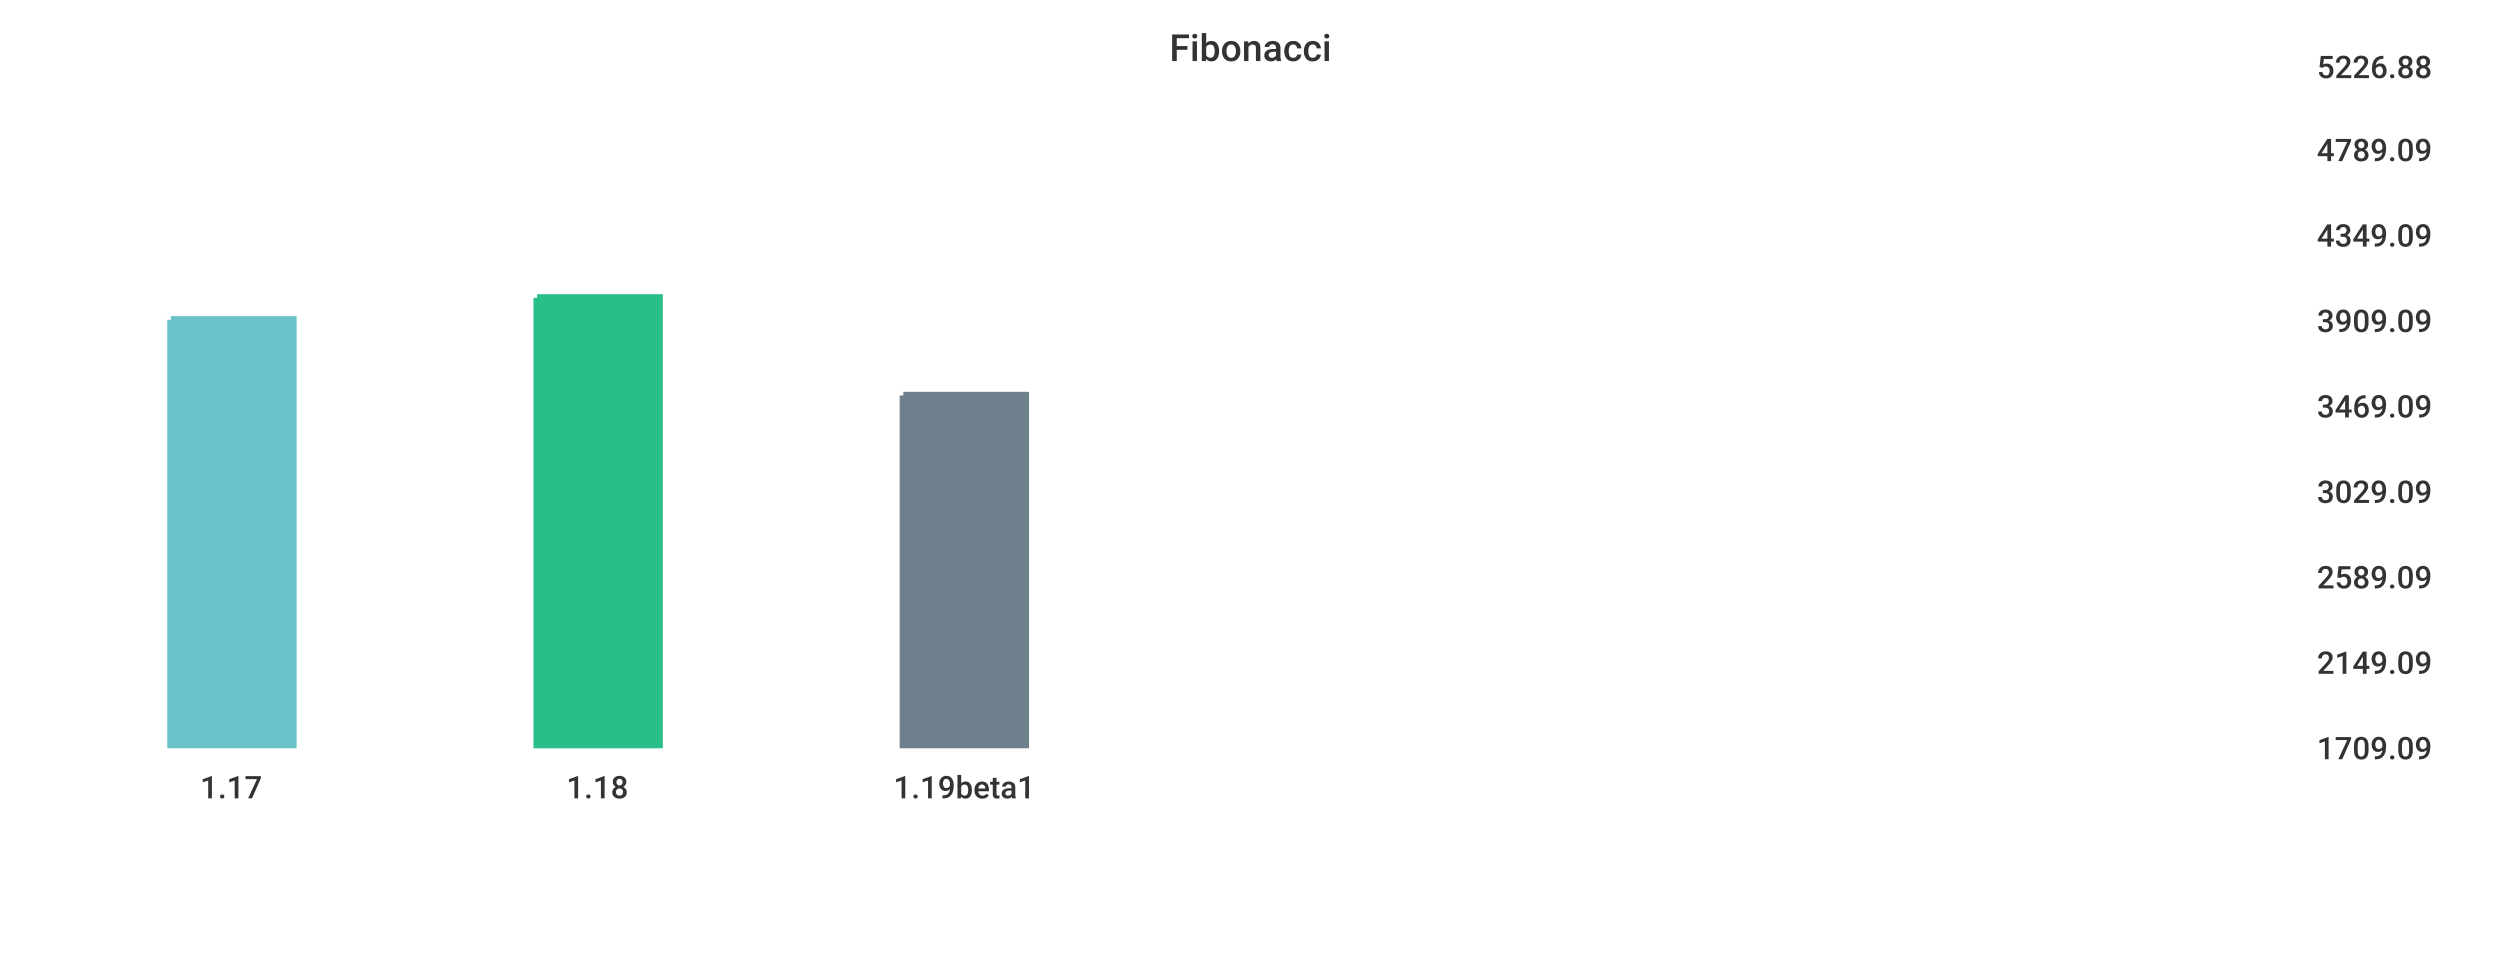
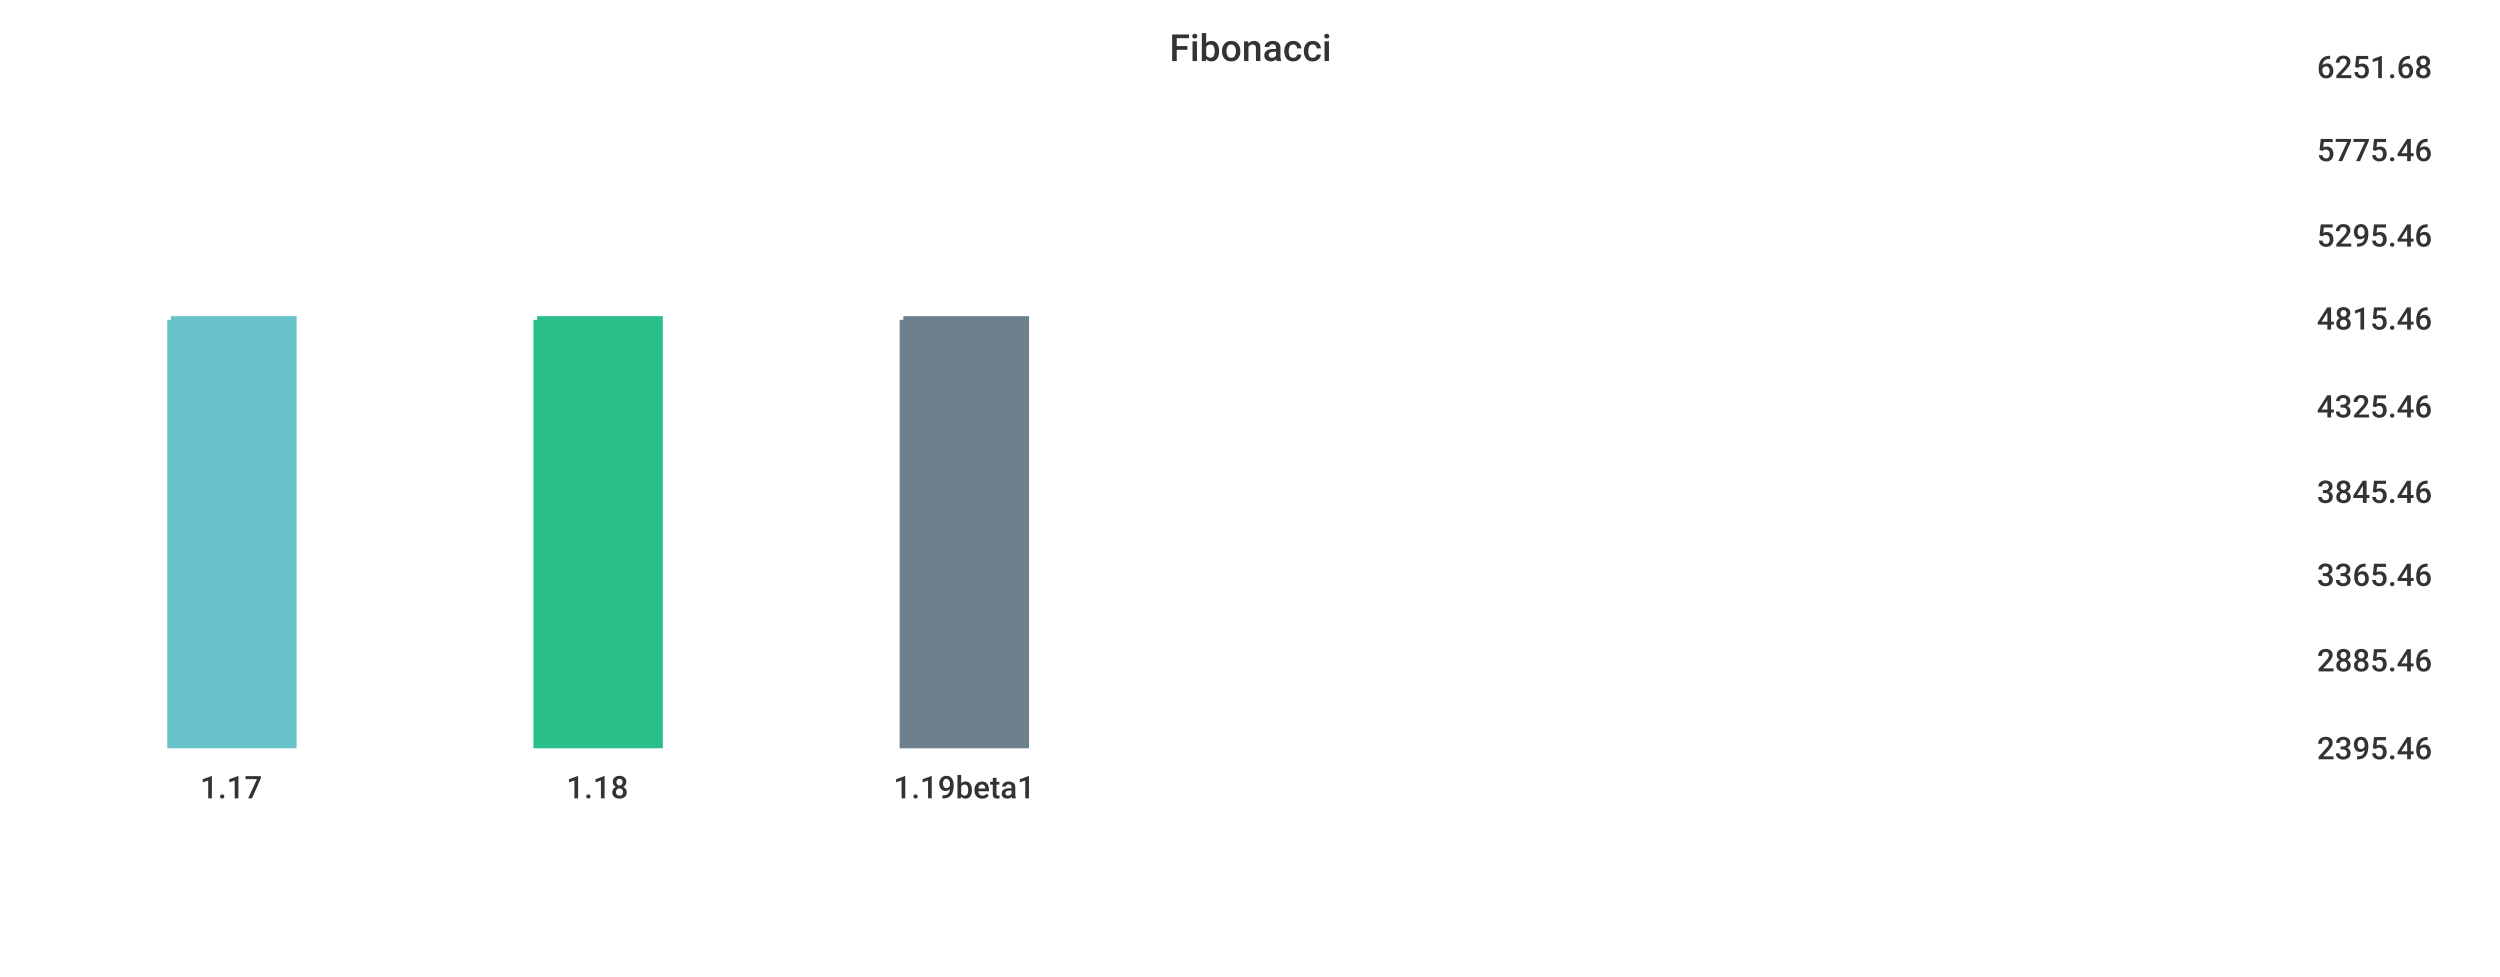
<svg xmlns="http://www.w3.org/2000/svg" width="1024" height="400">\n<path d="M 0 0 L 1024 0 L 1024 400 L 0 400 L 0 0" style="stroke-width:0;stroke:rgba(255,255,255,1.0);fill:rgba(255,255,255,1.0)" />
  <path d="M 20 26 L 934 26 L 934 305 L 20 305 L 20 26" style="stroke-width:0;stroke:rgba(255,255,255,1.0);fill:rgba(255,255,255,1.0)" />
  <path d="M 70 131 L 120 131 L 120 305 L 70 305 L 70 131" style="stroke-width:3;stroke:rgba(106,195,203,1.0);fill:rgba(106,195,203,1.0)" />
-   <path d="M 220 122 L 270 122 L 270 305 L 220 305 L 220 122" style="stroke-width:3;stroke:rgba(42,190,137,1.0);fill:rgba(42,190,137,1.0)" />
-   <path d="M 370 162 L 420 162 L 420 305 L 370 305 L 370 162" style="stroke-width:3;stroke:rgba(110,128,139,1.0);fill:rgba(110,128,139,1.0)" />
+   <path d="M 220 131 L 270 131 L 270 305 L 220 305 L 220 131" style="stroke-width:3;stroke:rgba(42,190,137,1.0);fill:rgba(42,190,137,1.0)" />
+   <path d="M 370 131 L 420 131 L 420 305 L 370 305 L 370 131" style="stroke-width:3;stroke:rgba(110,128,139,1.0);fill:rgba(110,128,139,1.0)" />
  <path d="M 20 305 L 934 305" style="stroke-width:0;stroke:rgba(51,51,51,1.0);fill:none" />
  <path d="M 20 305 L 20 310" style="stroke-width:0;stroke:rgba(51,51,51,1.0);fill:none" />
  <text x="82" y="327" style="stroke-width:0;stroke:none;fill:rgba(51,51,51,1.0);font-size:12.8px;font-family:'Roboto Medium',sans-serif">1.17</text>
  <path d="M 170 305 L 170 310" style="stroke-width:0;stroke:rgba(51,51,51,1.0);fill:none" />
  <text x="232" y="327" style="stroke-width:0;stroke:none;fill:rgba(51,51,51,1.0);font-size:12.8px;font-family:'Roboto Medium',sans-serif">1.18</text>
  <path d="M 320 305 L 320 310" style="stroke-width:0;stroke:rgba(51,51,51,1.0);fill:none" />
  <text x="366" y="327" style="stroke-width:0;stroke:none;fill:rgba(51,51,51,1.0);font-size:12.8px;font-family:'Roboto Medium',sans-serif">1.19beta1</text>
  <path d="M 934 26 L 934 305" style="stroke-width:0;stroke:rgba(51,51,51,1.0);fill:none" />
  <path d="M 934 305 L 939 305" style="stroke-width:0;stroke:rgba(51,51,51,1.0);fill:none" />
  <path d="M 934 305 L 939 305" style="stroke-width:0;stroke:rgba(51,51,51,1.0);fill:none" />
-   <text x="949" y="311" style="stroke-width:0;stroke:none;fill:rgba(51,51,51,1.0);font-size:12.8px;font-family:'Roboto Medium',sans-serif">1709.09</text>
-   <path d="M 934 270 L 939 270" style="stroke-width:0;stroke:rgba(51,51,51,1.0);fill:none" />
-   <text x="949" y="276" style="stroke-width:0;stroke:none;fill:rgba(51,51,51,1.0);font-size:12.8px;font-family:'Roboto Medium',sans-serif">2149.09</text>
-   <path d="M 934 235 L 939 235" style="stroke-width:0;stroke:rgba(51,51,51,1.0);fill:none" />
-   <text x="949" y="241" style="stroke-width:0;stroke:none;fill:rgba(51,51,51,1.0);font-size:12.8px;font-family:'Roboto Medium',sans-serif">2589.09</text>
+   <text x="949" y="311" style="stroke-width:0;stroke:none;fill:rgba(51,51,51,1.0);font-size:12.8px;font-family:'Roboto Medium',sans-serif">2395.46</text>
+   <path d="M 934 269 L 939 269" style="stroke-width:0;stroke:rgba(51,51,51,1.0);fill:none" />
+   <text x="949" y="275" style="stroke-width:0;stroke:none;fill:rgba(51,51,51,1.0);font-size:12.8px;font-family:'Roboto Medium',sans-serif">2885.46</text>
+   <path d="M 934 234 L 939 234" style="stroke-width:0;stroke:rgba(51,51,51,1.0);fill:none" />
+   <text x="949" y="240" style="stroke-width:0;stroke:none;fill:rgba(51,51,51,1.0);font-size:12.8px;font-family:'Roboto Medium',sans-serif">3365.46</text>
  <path d="M 934 200 L 939 200" style="stroke-width:0;stroke:rgba(51,51,51,1.0);fill:none" />
-   <text x="949" y="206" style="stroke-width:0;stroke:none;fill:rgba(51,51,51,1.0);font-size:12.8px;font-family:'Roboto Medium',sans-serif">3029.09</text>
+   <text x="949" y="206" style="stroke-width:0;stroke:none;fill:rgba(51,51,51,1.0);font-size:12.8px;font-family:'Roboto Medium',sans-serif">3845.46</text>
  <path d="M 934 165 L 939 165" style="stroke-width:0;stroke:rgba(51,51,51,1.0);fill:none" />
-   <text x="949" y="171" style="stroke-width:0;stroke:none;fill:rgba(51,51,51,1.0);font-size:12.8px;font-family:'Roboto Medium',sans-serif">3469.09</text>
-   <path d="M 934 130 L 939 130" style="stroke-width:0;stroke:rgba(51,51,51,1.0);fill:none" />
-   <text x="949" y="136" style="stroke-width:0;stroke:none;fill:rgba(51,51,51,1.0);font-size:12.8px;font-family:'Roboto Medium',sans-serif">3909.09</text>
+   <text x="949" y="171" style="stroke-width:0;stroke:none;fill:rgba(51,51,51,1.0);font-size:12.8px;font-family:'Roboto Medium',sans-serif">4325.46</text>
+   <path d="M 934 129 L 939 129" style="stroke-width:0;stroke:rgba(51,51,51,1.0);fill:none" />
+   <text x="949" y="135" style="stroke-width:0;stroke:none;fill:rgba(51,51,51,1.0);font-size:12.8px;font-family:'Roboto Medium',sans-serif">4815.46</text>
  <path d="M 934 95 L 939 95" style="stroke-width:0;stroke:rgba(51,51,51,1.0);fill:none" />
-   <text x="949" y="101" style="stroke-width:0;stroke:none;fill:rgba(51,51,51,1.0);font-size:12.8px;font-family:'Roboto Medium',sans-serif">4349.09</text>
+   <text x="949" y="101" style="stroke-width:0;stroke:none;fill:rgba(51,51,51,1.0);font-size:12.8px;font-family:'Roboto Medium',sans-serif">5295.46</text>
  <path d="M 934 60 L 939 60" style="stroke-width:0;stroke:rgba(51,51,51,1.0);fill:none" />
-   <text x="949" y="66" style="stroke-width:0;stroke:none;fill:rgba(51,51,51,1.0);font-size:12.8px;font-family:'Roboto Medium',sans-serif">4789.09</text>
+   <text x="949" y="66" style="stroke-width:0;stroke:none;fill:rgba(51,51,51,1.0);font-size:12.8px;font-family:'Roboto Medium',sans-serif">5775.46</text>
  <path d="M 934 26 L 939 26" style="stroke-width:0;stroke:rgba(51,51,51,1.0);fill:none" />
-   <text x="949" y="32" style="stroke-width:0;stroke:none;fill:rgba(51,51,51,1.0);font-size:12.8px;font-family:'Roboto Medium',sans-serif">5226.88</text>
+   <text x="949" y="32" style="stroke-width:0;stroke:none;fill:rgba(51,51,51,1.0);font-size:12.8px;font-family:'Roboto Medium',sans-serif">6251.68</text>
  <text x="479" y="25" style="stroke-width:0;stroke:none;fill:rgba(51,51,51,1.0);font-size:15.3px;font-family:'Roboto Medium',sans-serif">Fibonacci</text>
</svg>
